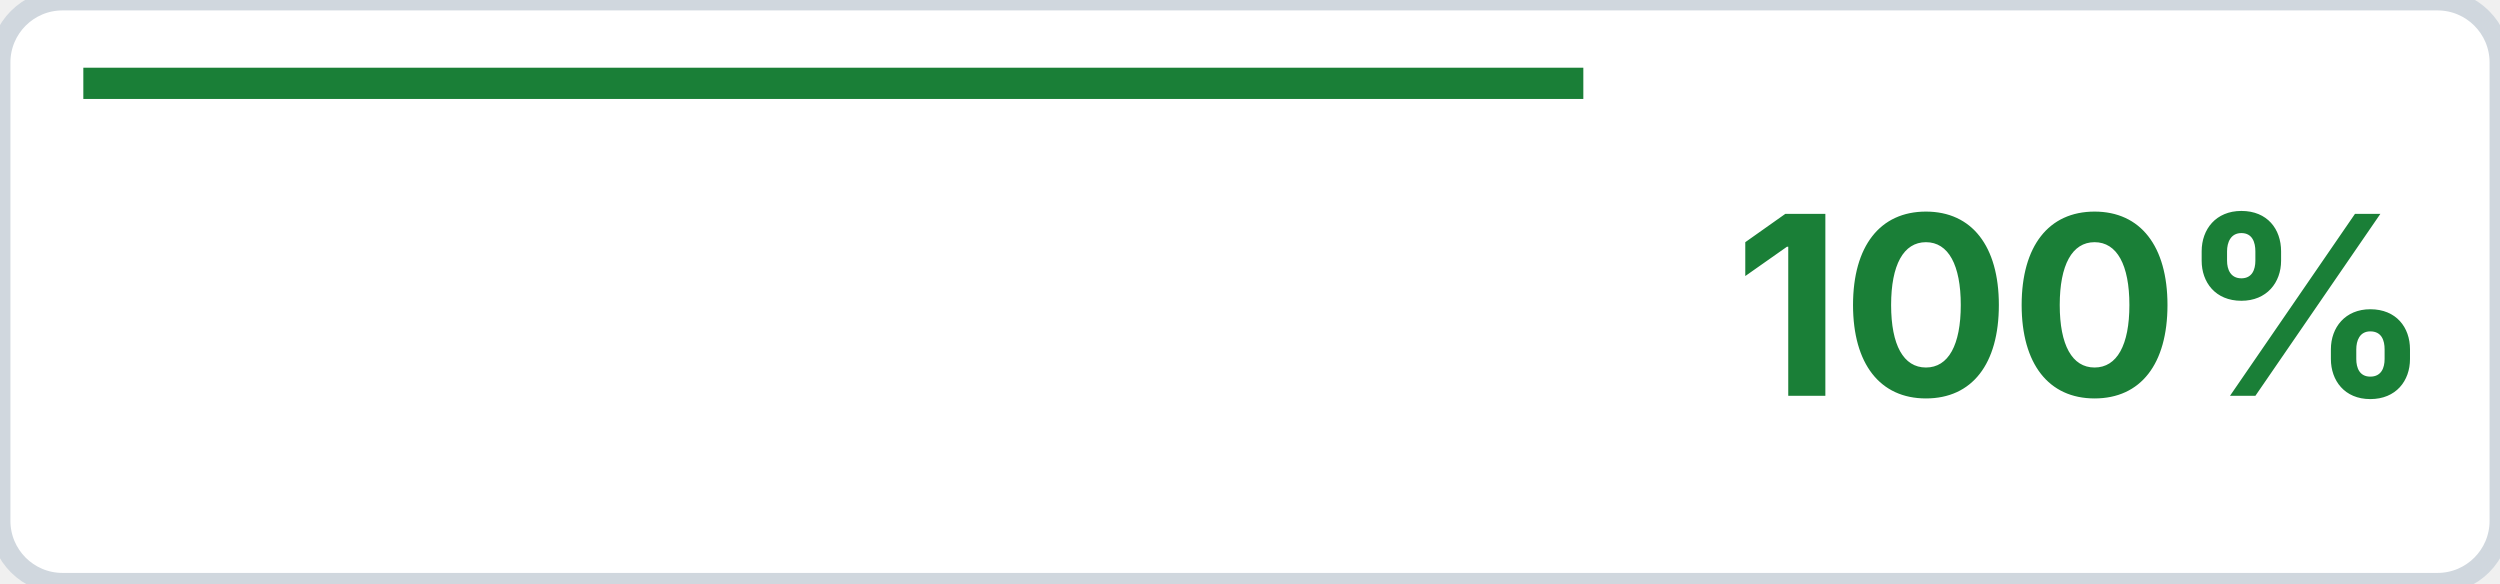
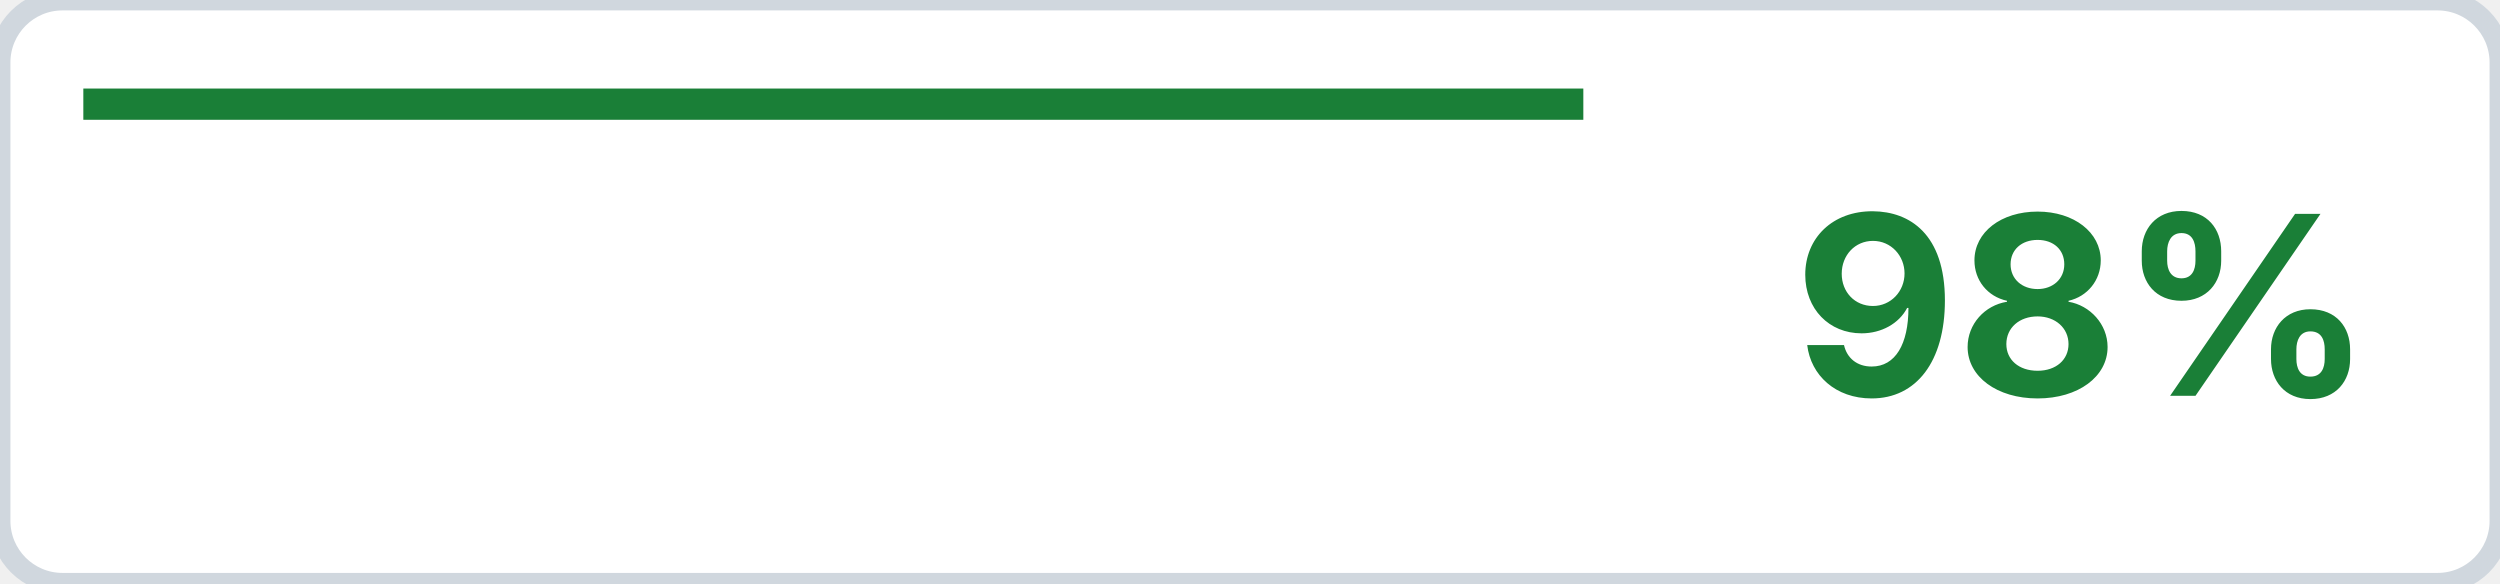
<svg xmlns="http://www.w3.org/2000/svg" width="120" height="28">
  <rect x="0" y="0" width="120" height="28" rx="3" ry="3" style="fill:#ffffff" />
  <rect x="0" y="0" width="120" height="28" rx="3" ry="3" style="fill:none;stroke:#d0d7de;stroke-width:1" />
-   <line x1="4" y1="4" x2="76" y2="4" style="stroke:#1a7f37;stroke-width:1.5" />
-   <text x="100" y="19" style="text-anchor:middle;font-family:system-ui,-apple-system,sans-serif;font-size:12px;font-weight:bold;fill:#1a7f37">100%</text>
+   <line x1="4" y1="5" x2="76" y2="5" style="stroke:#1a7f37;stroke-width:1.5" />
+   <text x="100" y="19" style="text-anchor:middle;font-family:system-ui,-apple-system,sans-serif;font-size:12px;font-weight:bold;fill:#1a7f37">98%</text>
</svg>
